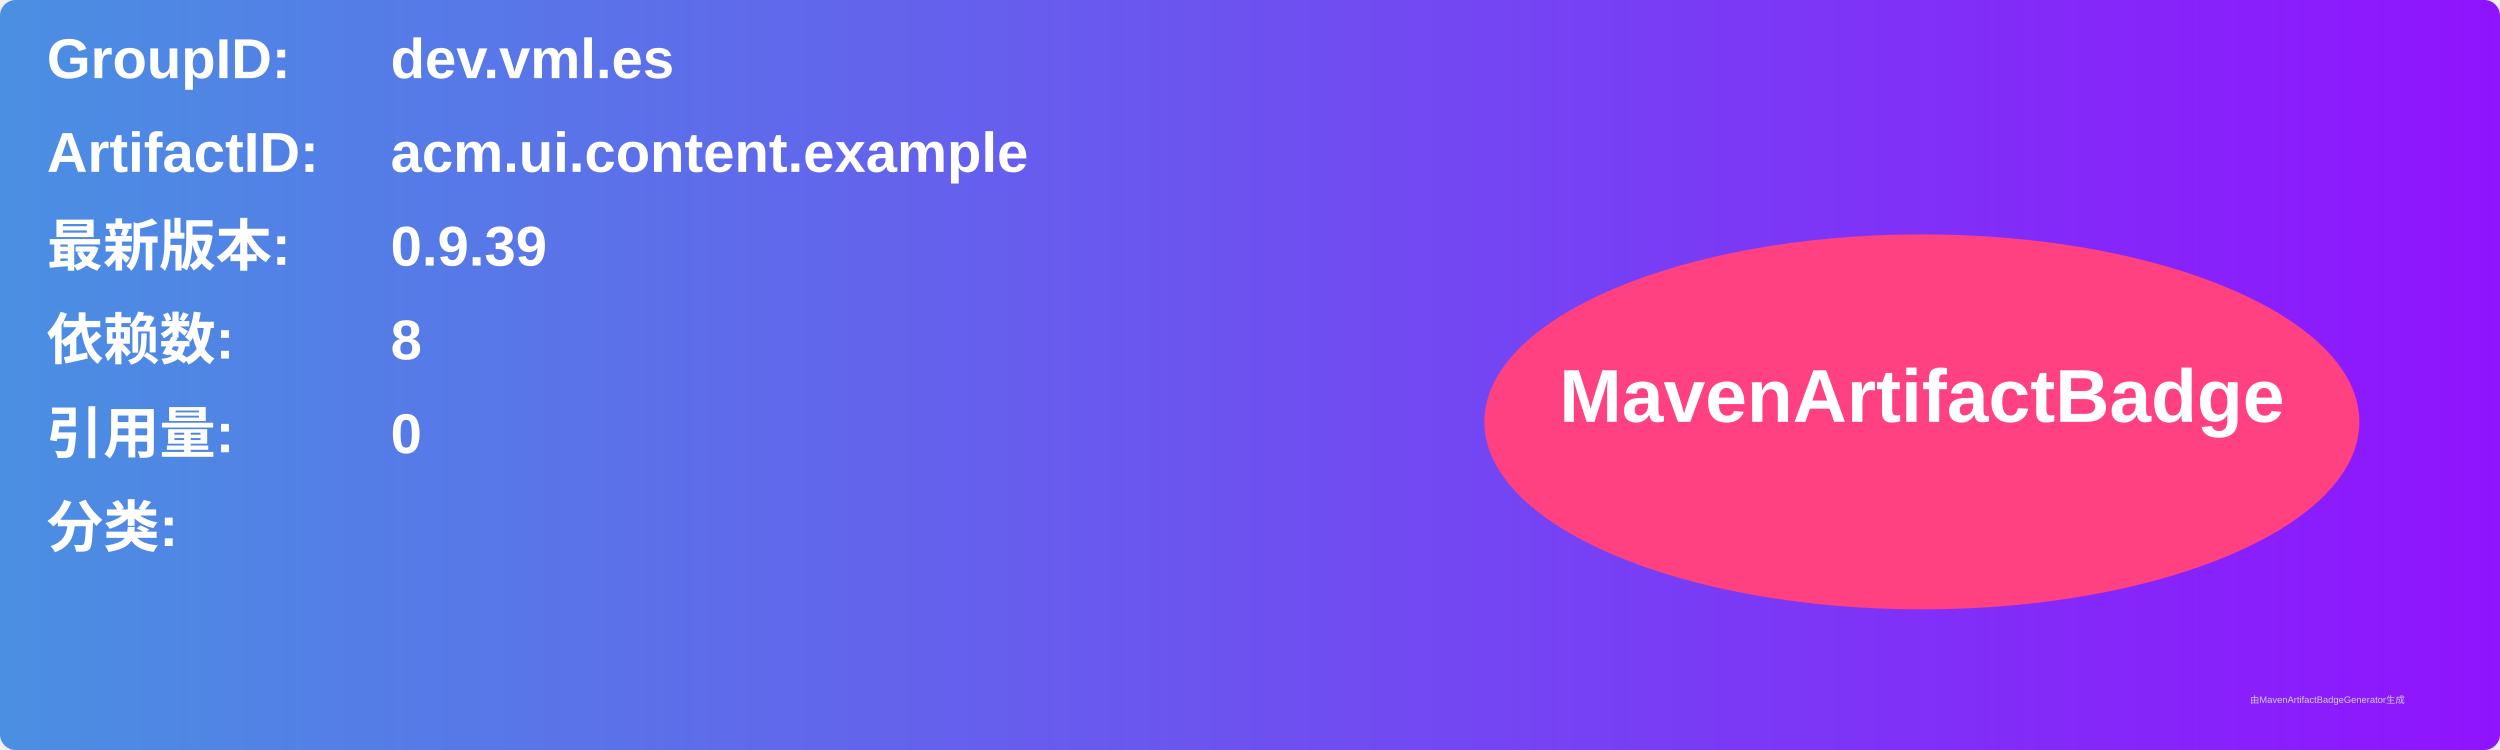
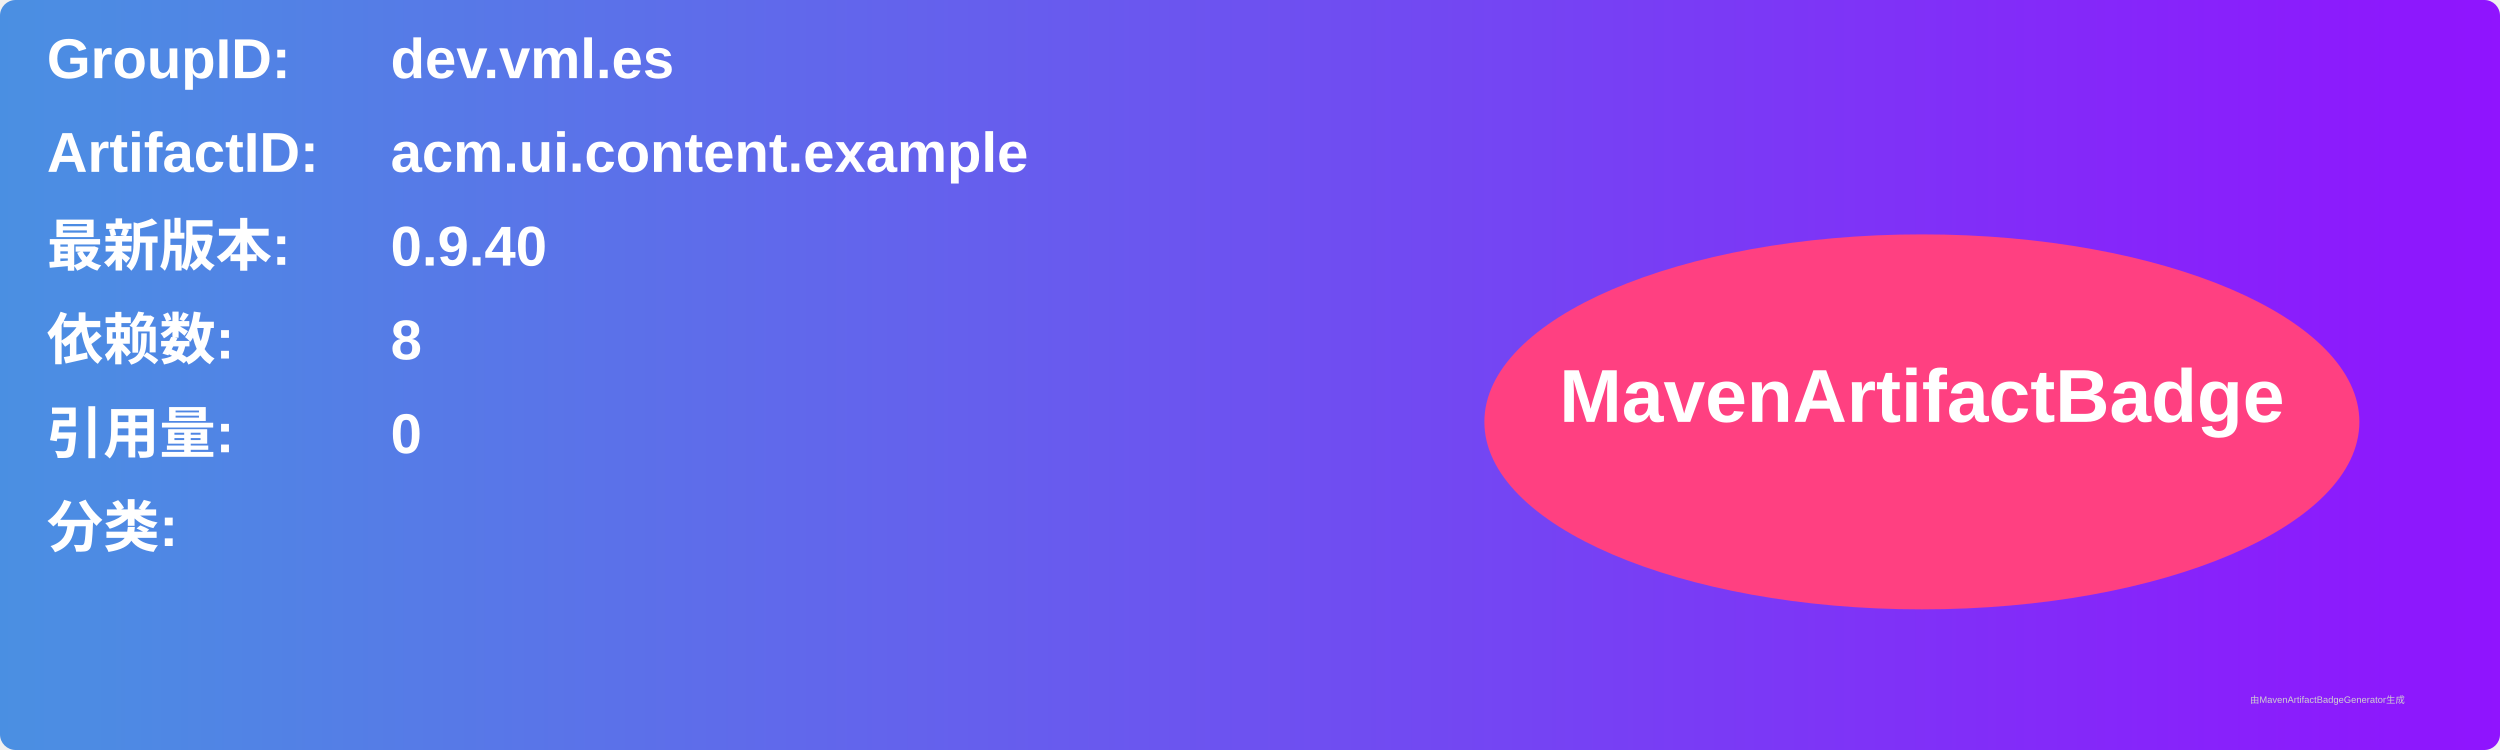
<svg xmlns="http://www.w3.org/2000/svg" width="800" height="240" viewBox="0 0 800 240">
  <linearGradient id="grad" x1="0%" y1="0%" x2="100%" y2="0%">
    <stop offset="0%" stop-color="#4a90e2" />
    <stop offset="100%" stop-color="#9013fe" />
  </linearGradient>
  <rect width="100%" height="100%" rx="5" ry="5" fill="url(#grad)" />
  <g transform="translate(15, 15)">
    <text x="0" y="10" font-family="Arial" font-size="18" fill="white" font-weight="bold" width="260">GroupID:</text>
    <text x="110" y="10" font-family="Arial" font-size="18" fill="white" font-weight="bold" width="460">dev.vml.es</text>
    <text x="0" y="40" font-family="Arial" font-size="18" fill="white" font-weight="bold" width="260">ArtifactID:</text>
    <text x="110" y="40" font-family="Arial" font-size="18" fill="white" font-weight="bold" width="460">acm.ui.content.example</text>
    <text x="0" y="70" font-family="Arial" font-size="18" fill="white" font-weight="bold">最新版本:</text>
    <text x="110" y="70" font-family="Arial" font-size="18" fill="white" font-weight="bold">
-       <tspan font-weight="bold">0.9.39</tspan>
+       <tspan font-weight="bold">0.9.40</tspan>
    </text>
    <text x="0" y="100" font-family="Arial" font-size="18" fill="white" font-weight="bold">依赖数: </text>
    <text x="110" y="100" font-family="Arial" font-size="18" fill="white">
      <tspan font-weight="bold">8</tspan>
    </text>
    <text x="0" y="130" font-family="Arial" font-size="18" fill="white" font-weight="bold">引用量: </text>
    <text x="110" y="130" font-family="Arial" font-size="18" fill="white">
      <tspan font-weight="bold">0</tspan>
    </text>
    <text x="0" y="160" font-family="Arial" font-size="18" fill="white" font-weight="bold">分类:</text>
    <text x="10" y="190" font-family="Arial" font-size="10" fill="white">
      <tspan font-weight="bold" />
    </text>
    <ellipse cx="600" cy="120" rx="140" ry="60" fill="#ff4081" />
    <text x="600" y="120" text-anchor="middle" font-family="Arial" font-size="24" fill="white" font-weight="bold">MavenArtifactBadge</text>
  </g>
  <text x="720" y="225" font-family="Arial" font-size="3" fill="#d0d0d0">由MavenArtifactBadgeGenerator生成</text>
</svg>
